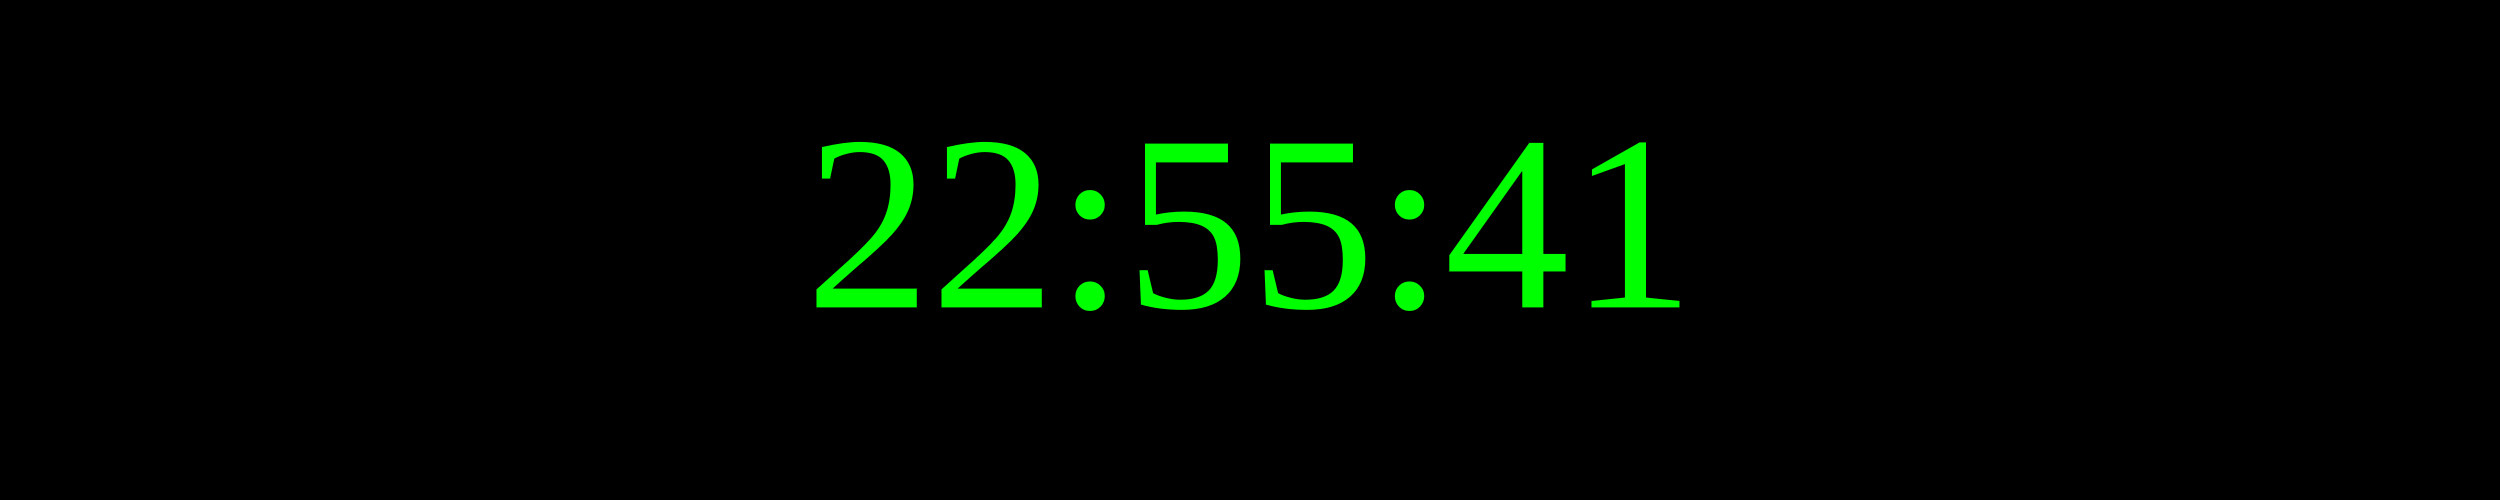
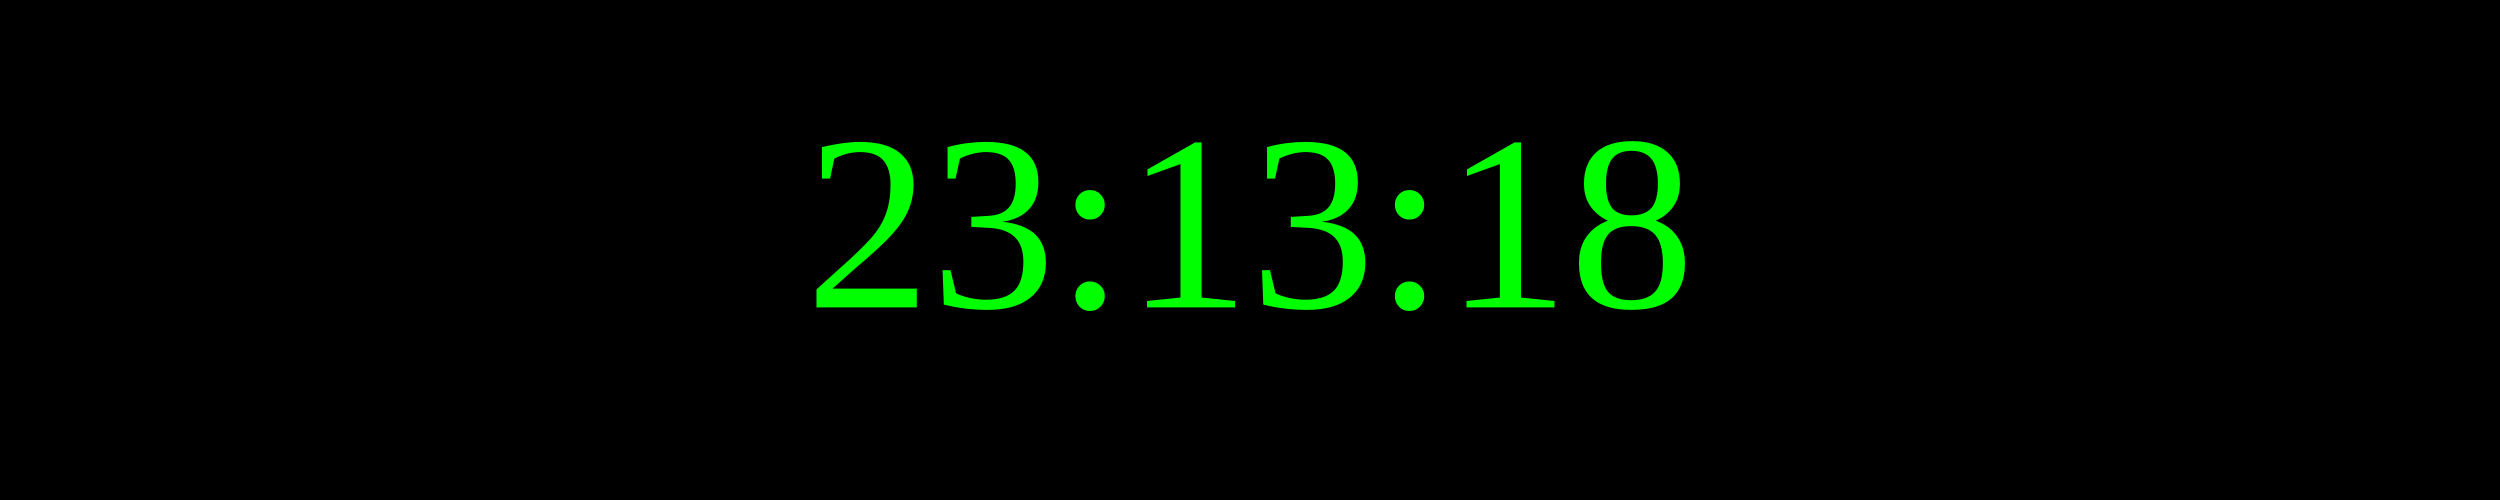
<svg xmlns="http://www.w3.org/2000/svg" width="250" height="50">
  <rect width="100%" height="100%" fill="black" />
  <text x="50%" y="50%" font-size="25" fill="lime" text-anchor="middle" dominant-baseline="middle">
- 22:55:41
+ 23:13:18
</text>
</svg>
